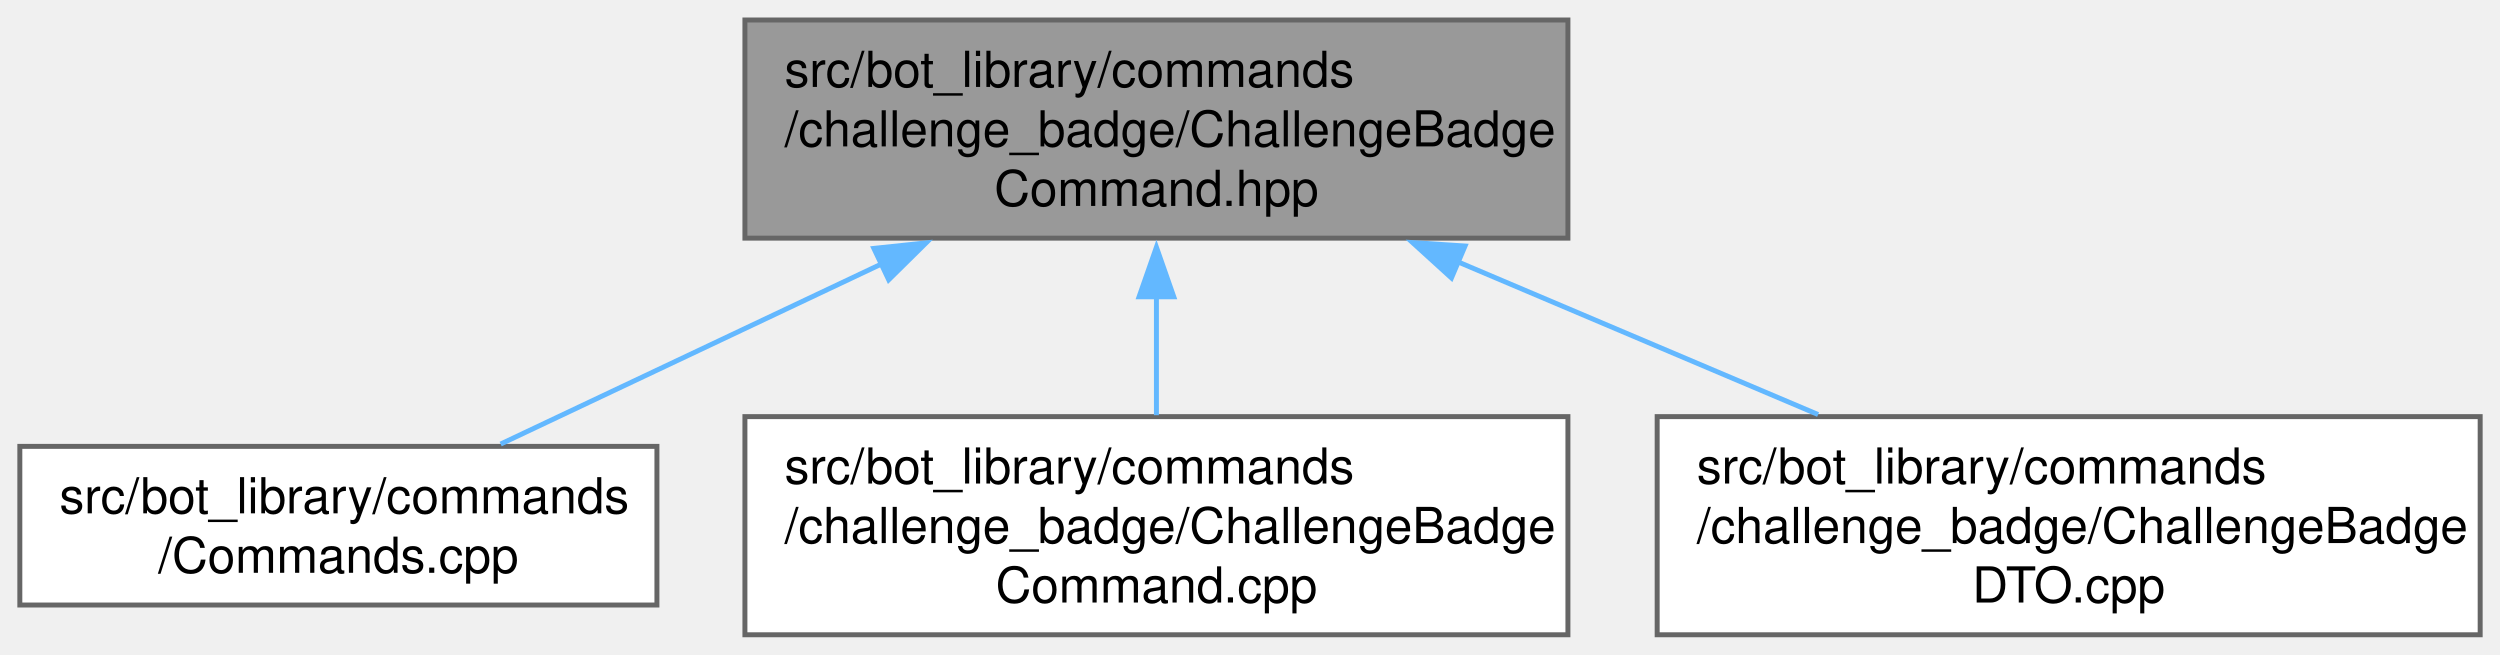
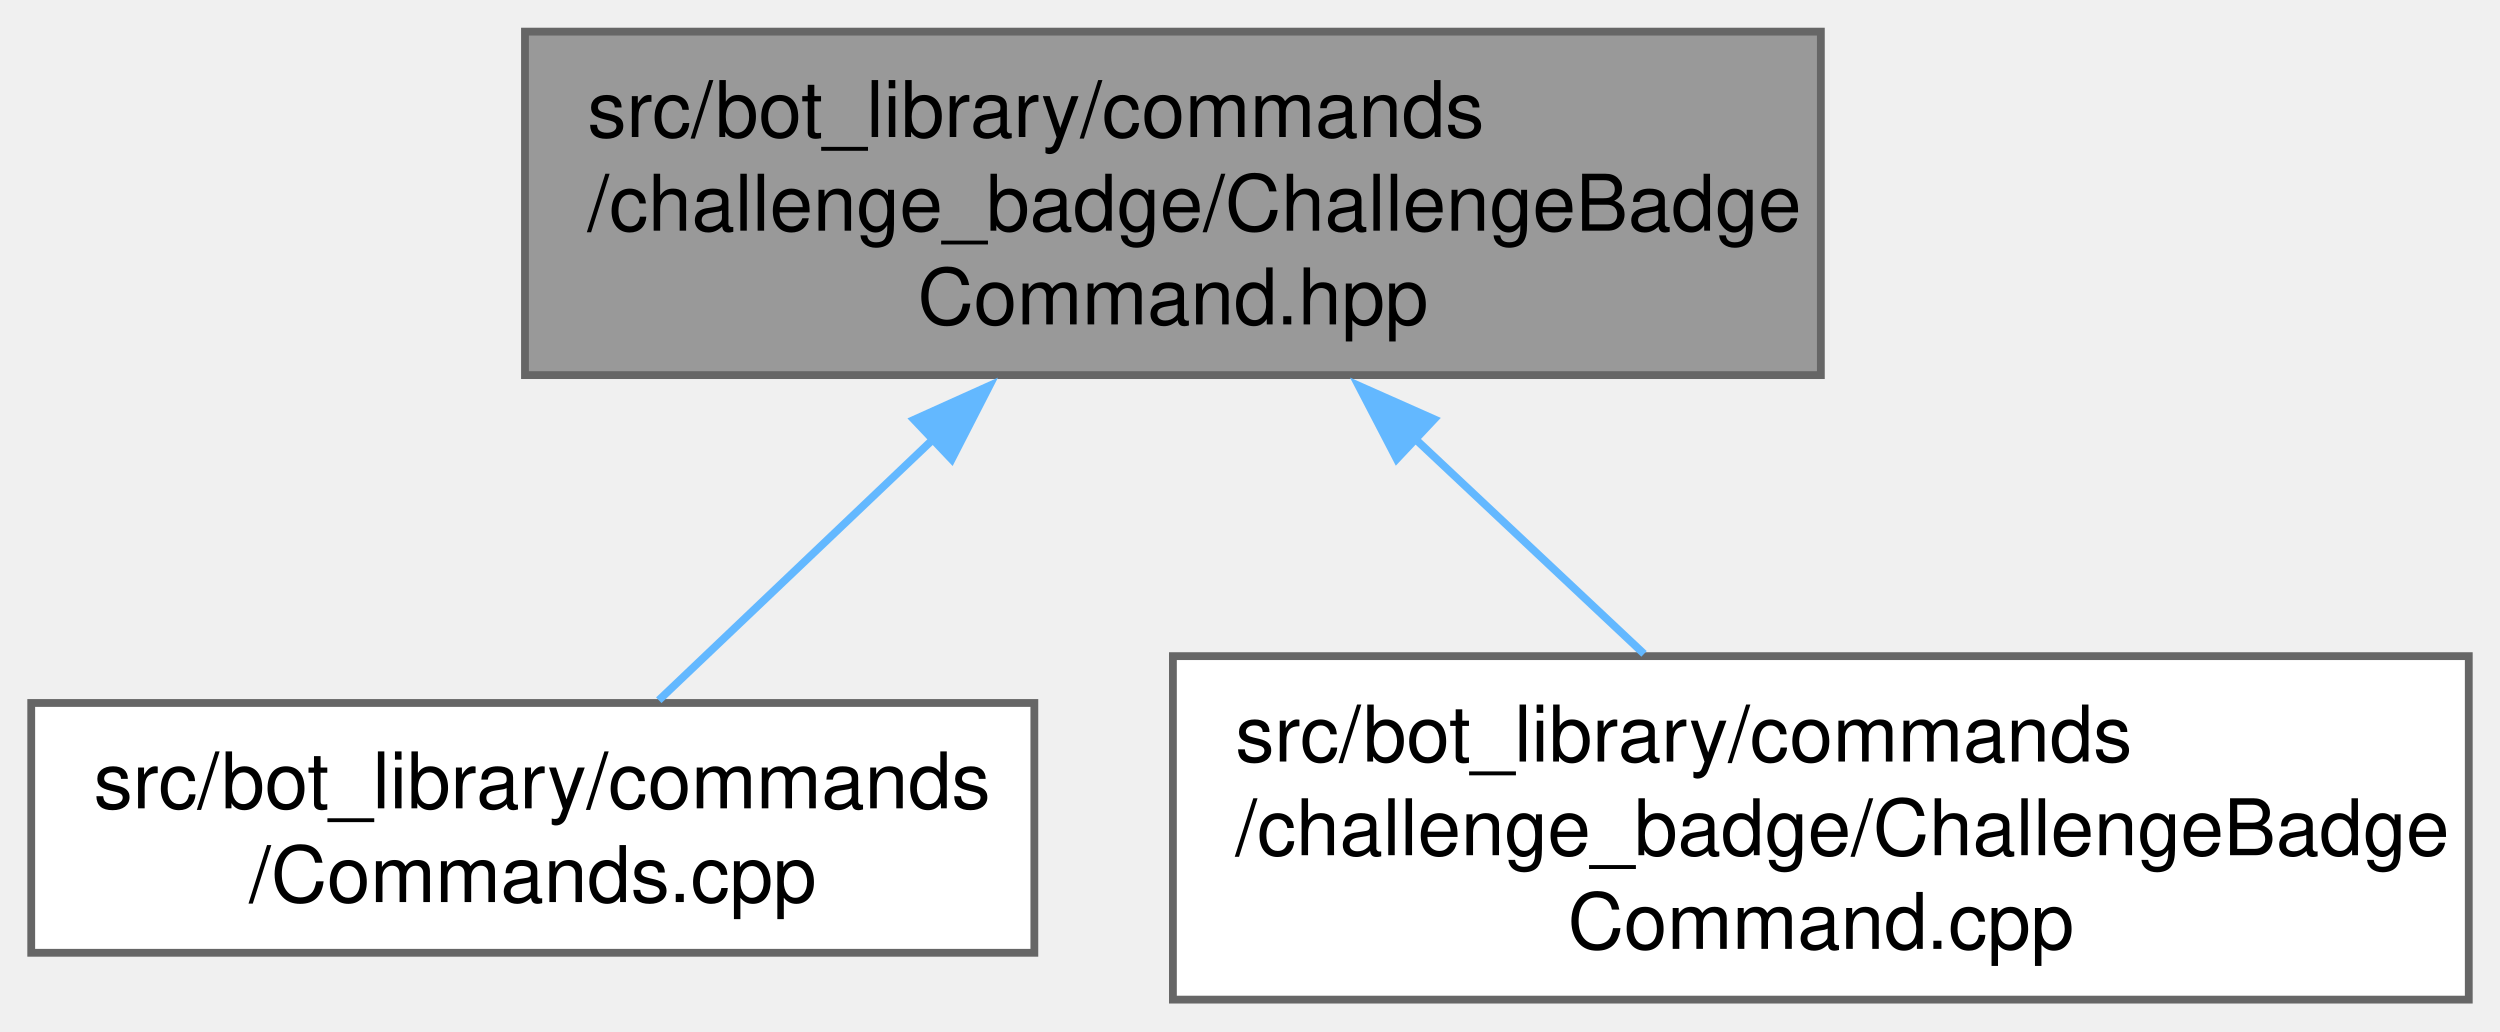
- <svg xmlns="http://www.w3.org/2000/svg" xmlns:xlink="http://www.w3.org/1999/xlink" width="504pt" height="132pt" viewBox="0.00 0.00 504.25 132.00">
+ <svg xmlns="http://www.w3.org/2000/svg" xmlns:xlink="http://www.w3.org/1999/xlink" width="320pt" height="132pt" viewBox="0.00 0.00 320.25 132.00">
  <g id="graph0" class="graph" transform="scale(1 1) rotate(0) translate(4 128)">
    <g id="Node000001" class="node">
      <g id="a_Node000001">
        <a xlink:title=" ">
-           <polygon fill="#999999" stroke="#666666" points="312.25,-124 146.25,-124 146.25,-80 312.25,-80 312.25,-124" />
-           <text text-anchor="start" x="154.25" y="-110.5" font-family="Helvetica,sans-Serif" font-size="10.00">src/bot_library/commands</text>
-           <text text-anchor="start" x="154.25" y="-98.5" font-family="Helvetica,sans-Serif" font-size="10.00">/challenge_badge/ChallengeBadge</text>
-           <text text-anchor="middle" x="229.25" y="-86.5" font-family="Helvetica,sans-Serif" font-size="10.00">Command.hpp</text>
+           <polygon fill="#999999" stroke="#666666" points="229.25,-124 63.25,-124 63.25,-80 229.25,-80 229.25,-124" />
+           <text text-anchor="start" x="71.25" y="-110.5" font-family="Helvetica,sans-Serif" font-size="10.00">src/bot_library/commands</text>
+           <text text-anchor="start" x="71.25" y="-98.5" font-family="Helvetica,sans-Serif" font-size="10.00">/challenge_badge/ChallengeBadge</text>
+           <text text-anchor="middle" x="146.25" y="-86.5" font-family="Helvetica,sans-Serif" font-size="10.00">Command.hpp</text>
        </a>
      </g>
    </g>
    <g id="Node000002" class="node">
      <g id="a_Node000002">
        <a xlink:href="Commands_8cpp.html" target="_top" xlink:title=" ">
          <polygon fill="white" stroke="#666666" points="128.5,-38 0,-38 0,-6 128.5,-6 128.5,-38" />
          <text text-anchor="start" x="8" y="-24.5" font-family="Helvetica,sans-Serif" font-size="10.00">src/bot_library/commands</text>
          <text text-anchor="middle" x="64.25" y="-12.5" font-family="Helvetica,sans-Serif" font-size="10.00">/Commands.cpp</text>
        </a>
      </g>
    </g>
    <g id="edge1_Node000001_Node000002" class="edge">
      <g id="a_edge1_Node000001_Node000002">
        <a xlink:title=" ">
-           <path fill="none" stroke="#63b8ff" d="M173.86,-74.82C148.34,-62.75 118.92,-48.84 96.98,-38.47" />
-           <polygon fill="#63b8ff" stroke="#63b8ff" points="172.26,-77.93 182.79,-79.04 175.25,-71.6 172.26,-77.93" />
+           <path fill="none" stroke="#63b8ff" d="M115.79,-72.03C103.78,-60.6 90.47,-47.94 80.39,-38.35" />
+           <polygon fill="#63b8ff" stroke="#63b8ff" points="113.09,-74.29 122.75,-78.64 117.91,-69.21 113.09,-74.29" />
        </a>
      </g>
    </g>
    <g id="Node000003" class="node">
      <g id="a_Node000003">
        <a xlink:href="ChallengeBadgeCommand_8cpp.html" target="_top" xlink:title=" ">
          <polygon fill="white" stroke="#666666" points="312.25,-44 146.25,-44 146.25,0 312.25,0 312.25,-44" />
          <text text-anchor="start" x="154.25" y="-30.5" font-family="Helvetica,sans-Serif" font-size="10.00">src/bot_library/commands</text>
          <text text-anchor="start" x="154.25" y="-18.5" font-family="Helvetica,sans-Serif" font-size="10.00">/challenge_badge/ChallengeBadge</text>
          <text text-anchor="middle" x="229.25" y="-6.5" font-family="Helvetica,sans-Serif" font-size="10.00">Command.cpp</text>
        </a>
      </g>
    </g>
    <g id="edge2_Node000001_Node000003" class="edge">
      <g id="a_edge2_Node000001_Node000003">
        <a xlink:title=" ">
-           <path fill="none" stroke="#63b8ff" d="M229.25,-68.25C229.25,-60.15 229.25,-51.68 229.25,-44.29" />
-           <polygon fill="#63b8ff" stroke="#63b8ff" points="225.75,-68.17 229.25,-78.17 232.75,-68.17 225.75,-68.17" />
-         </a>
-       </g>
-     </g>
-     <g id="Node000004" class="node">
-       <g id="a_Node000004">
-         <a xlink:href="ChallengeBadgeDTO_8cpp.html" target="_top" xlink:title=" ">
-           <polygon fill="white" stroke="#666666" points="496.25,-44 330.25,-44 330.25,0 496.25,0 496.25,-44" />
-           <text text-anchor="start" x="338.25" y="-30.5" font-family="Helvetica,sans-Serif" font-size="10.00">src/bot_library/commands</text>
-           <text text-anchor="start" x="338.25" y="-18.5" font-family="Helvetica,sans-Serif" font-size="10.00">/challenge_badge/ChallengeBadge</text>
-           <text text-anchor="middle" x="413.25" y="-6.5" font-family="Helvetica,sans-Serif" font-size="10.00">DTO.cpp</text>
-         </a>
-       </g>
-     </g>
-     <g id="edge3_Node000001_Node000004" class="edge">
-       <g id="a_edge3_Node000001_Node000004">
-         <a xlink:title=" ">
-           <path fill="none" stroke="#63b8ff" d="M290.1,-75.2C313.64,-65.23 340.26,-53.94 362.71,-44.42" />
-           <polygon fill="#63b8ff" stroke="#63b8ff" points="288.76,-71.97 280.92,-79.1 291.5,-78.41 288.76,-71.97" />
+           <path fill="none" stroke="#63b8ff" d="M177.22,-71.89C186.97,-62.74 197.54,-52.8 206.6,-44.29" />
+           <polygon fill="#63b8ff" stroke="#63b8ff" points="174.92,-69.25 170.03,-78.65 179.72,-74.35 174.92,-69.25" />
        </a>
      </g>
    </g>
  </g>
</svg>
